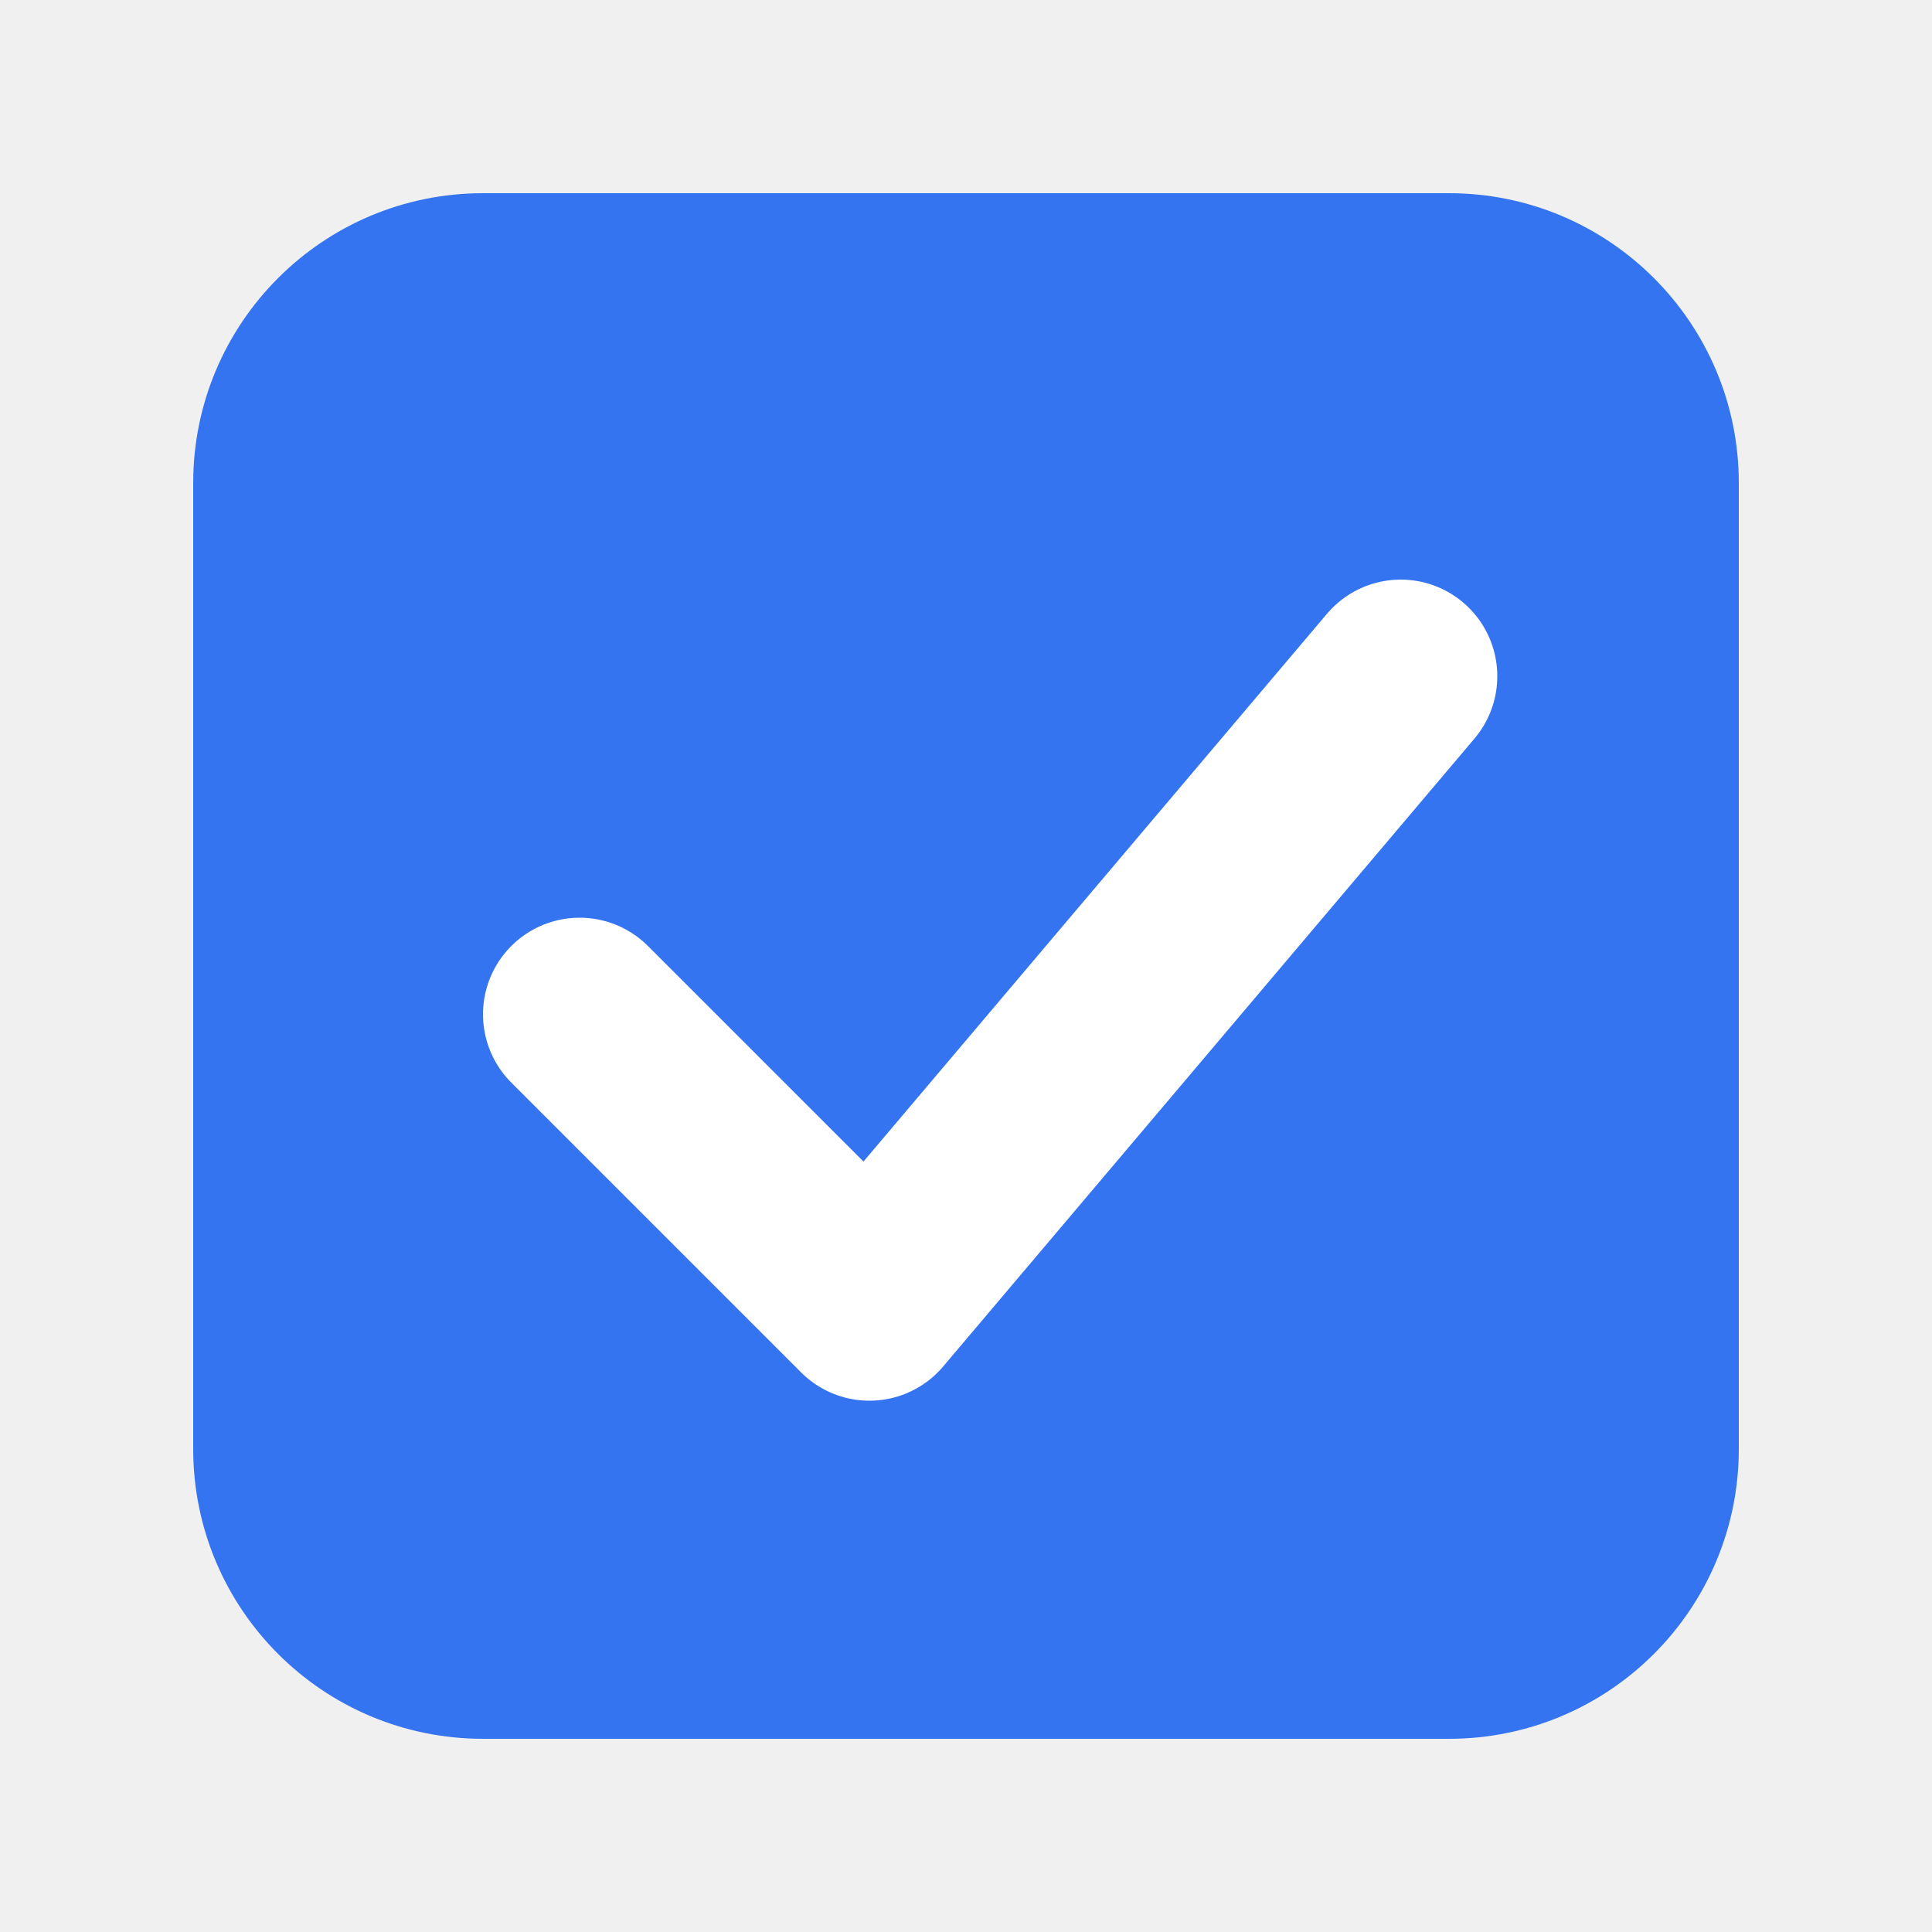
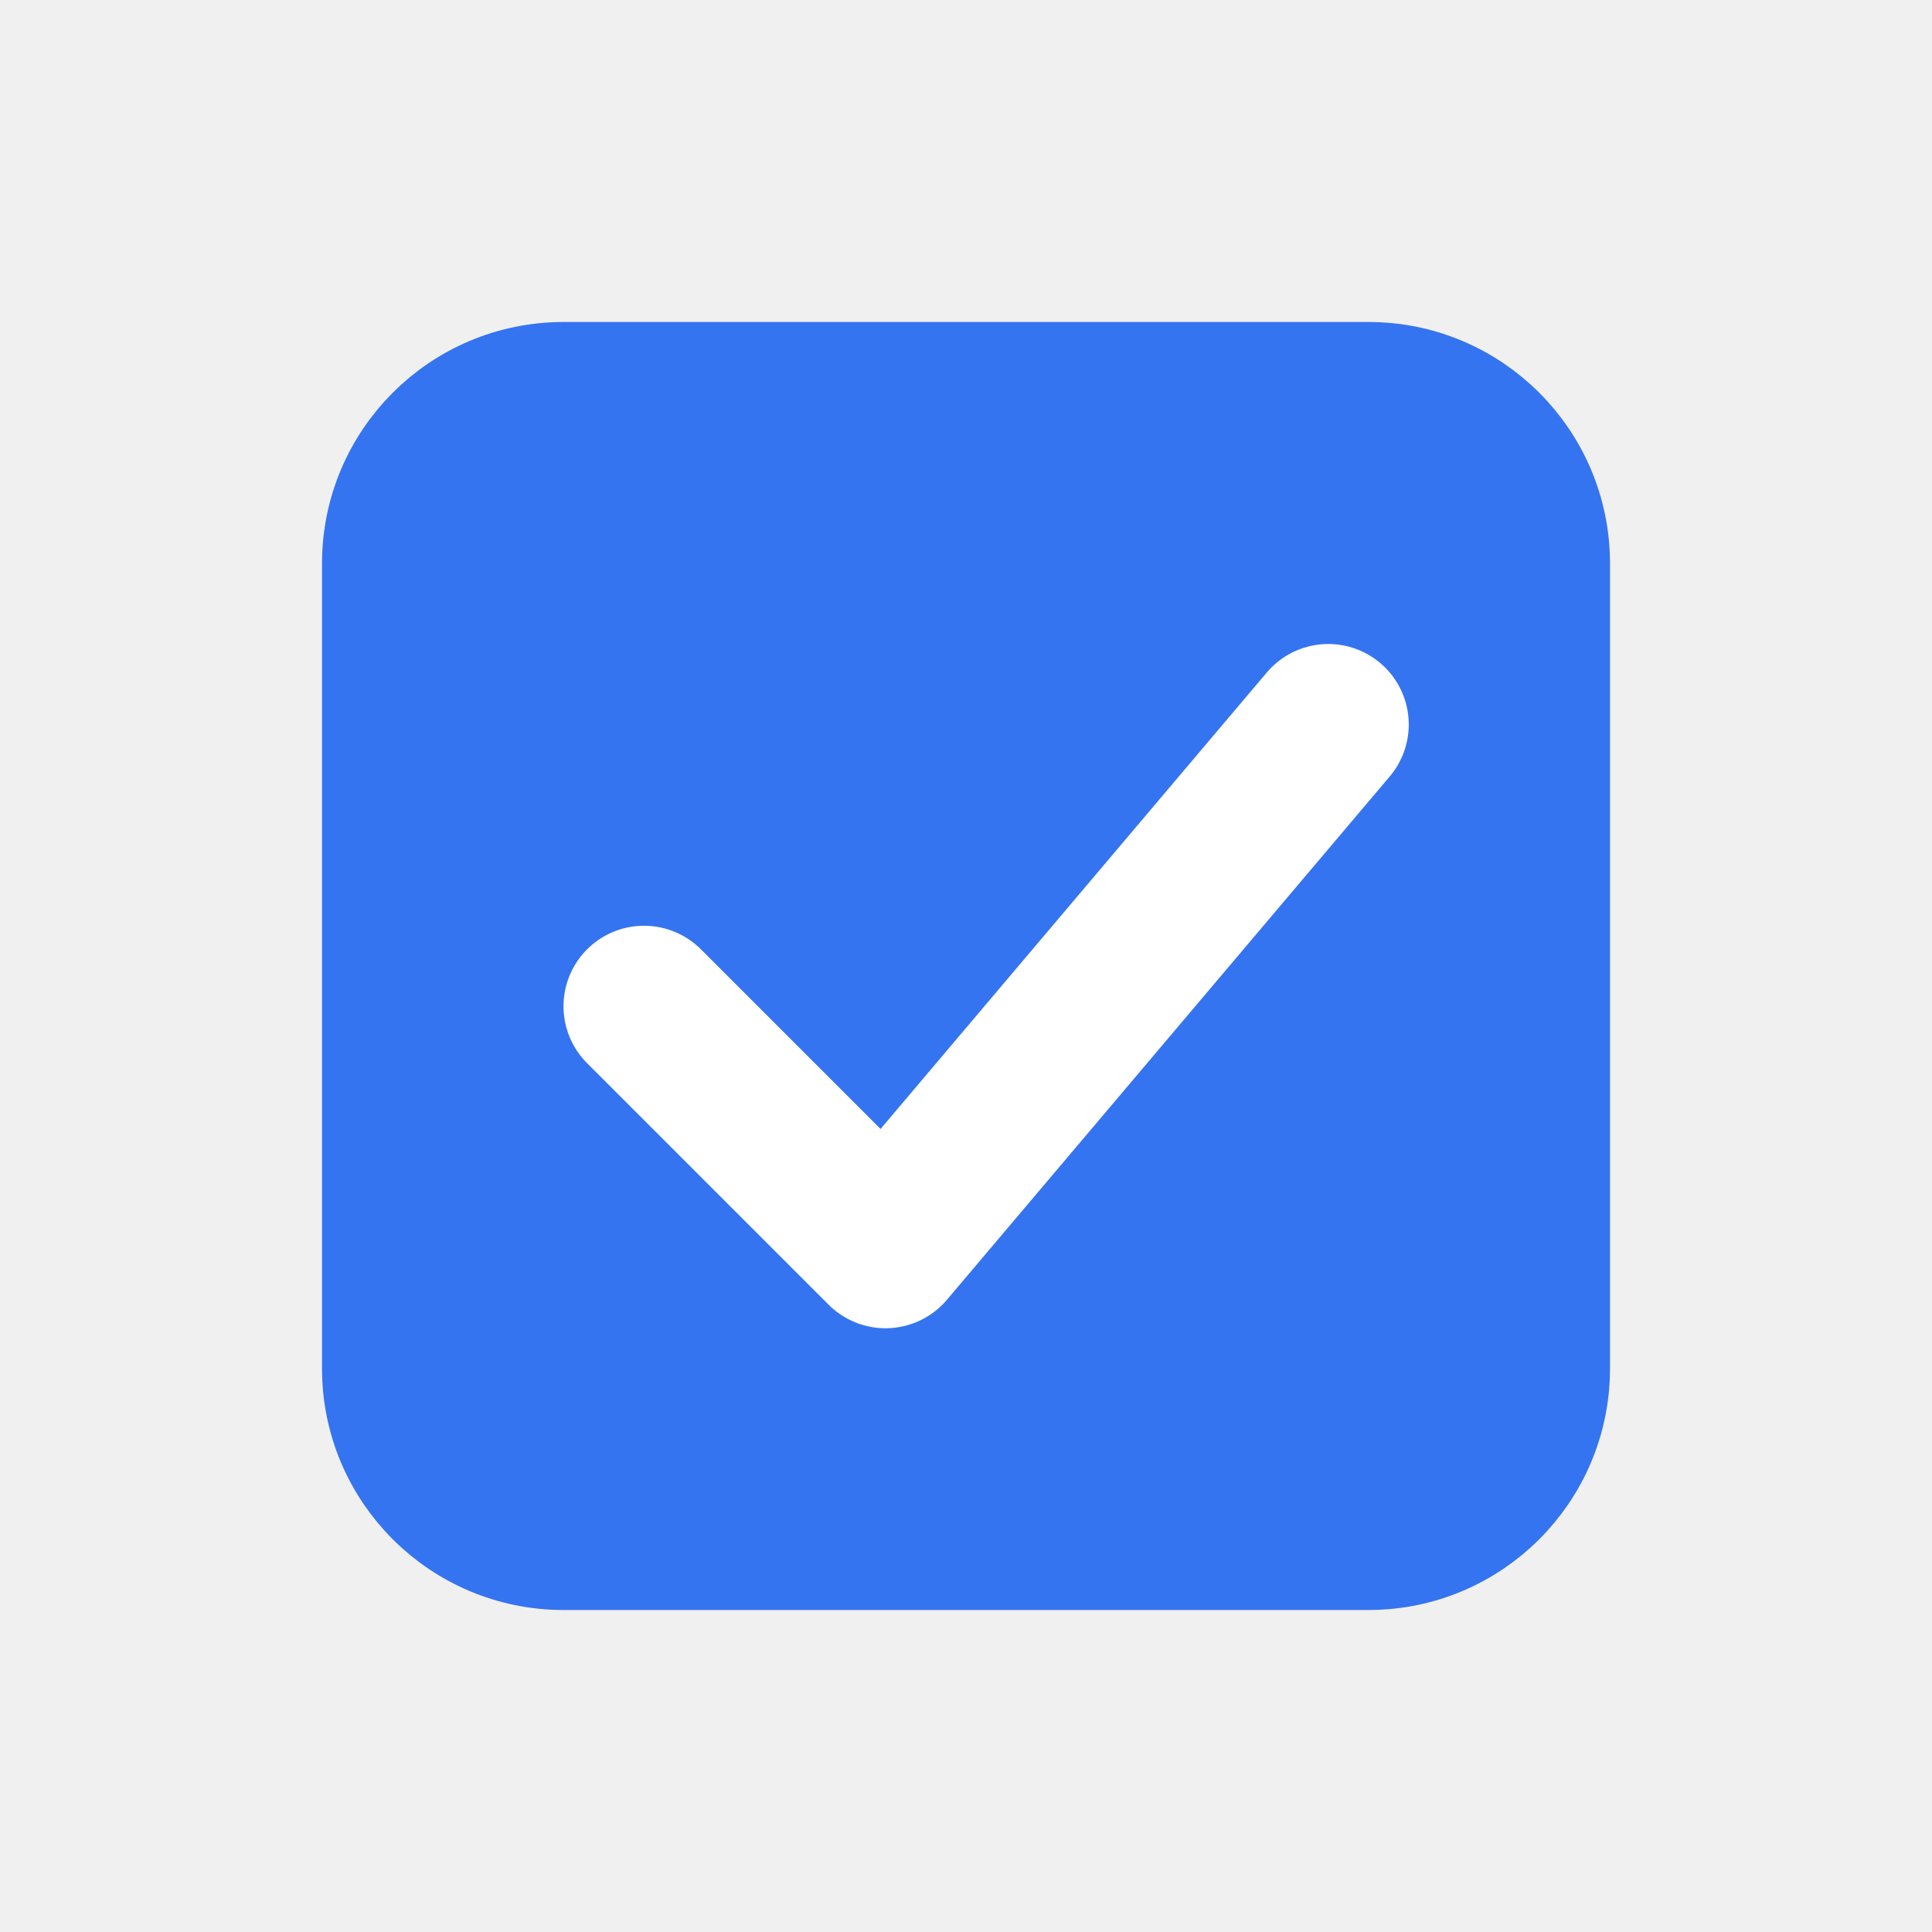
- <svg xmlns="http://www.w3.org/2000/svg" width="20" height="20" viewBox="0 0 20 20" fill="none">
-   <rect x="2" y="2" width="16" height="16" rx="3" fill="#3574F0" />
-   <path d="M6 10.5L9 13.5L14.5 7" stroke="white" stroke-width="2" stroke-linecap="round" stroke-linejoin="round" />
+ <svg xmlns="http://www.w3.org/2000/svg" width="24" height="24" viewBox="0 0 24 24" fill="none">
+   <rect id="Checkbox.Background.Selected_Checkbox.Border.Selected" x="4.5" y="4.5" width="15" height="15" rx="2.5" fill="#3574F0" stroke="#3574F0" />
+   <path id="Checkbox.Foreground.Selected" d="M8 12.5L11 15.5L16.5 9" stroke="white" stroke-width="2" stroke-linecap="round" stroke-linejoin="round" />
</svg>
